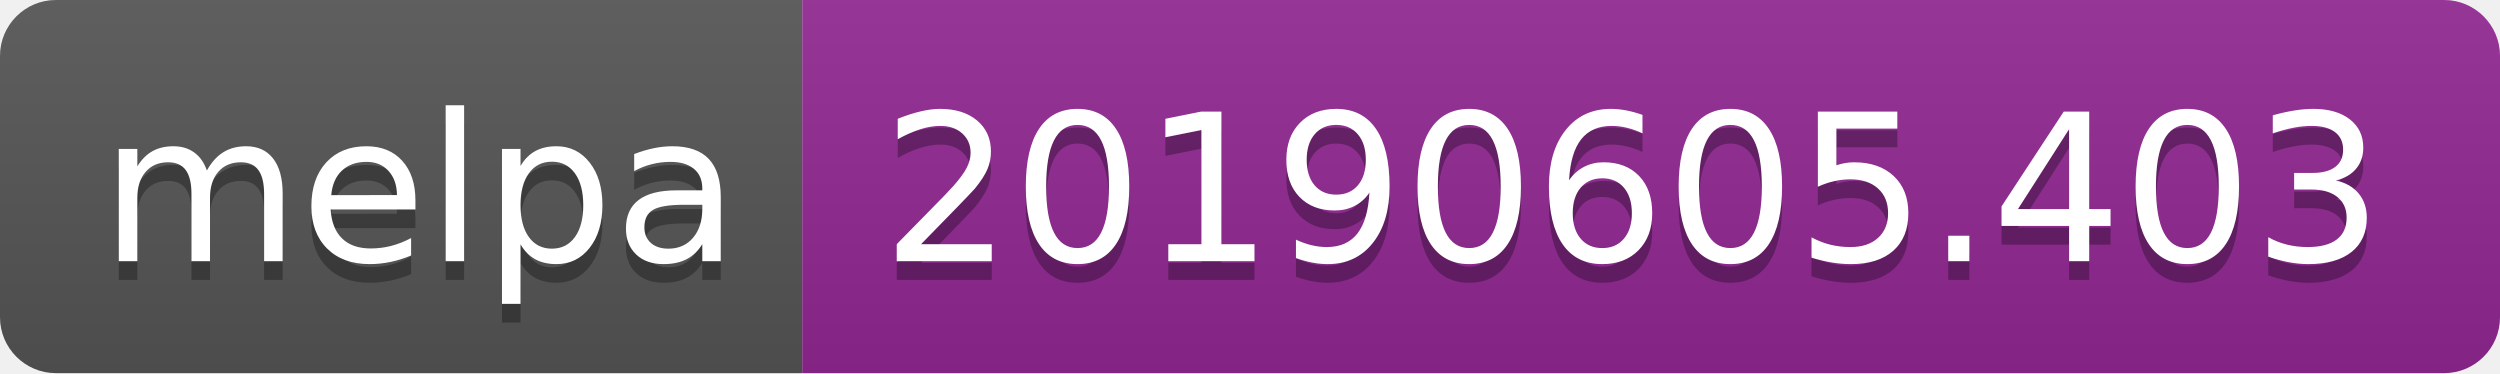
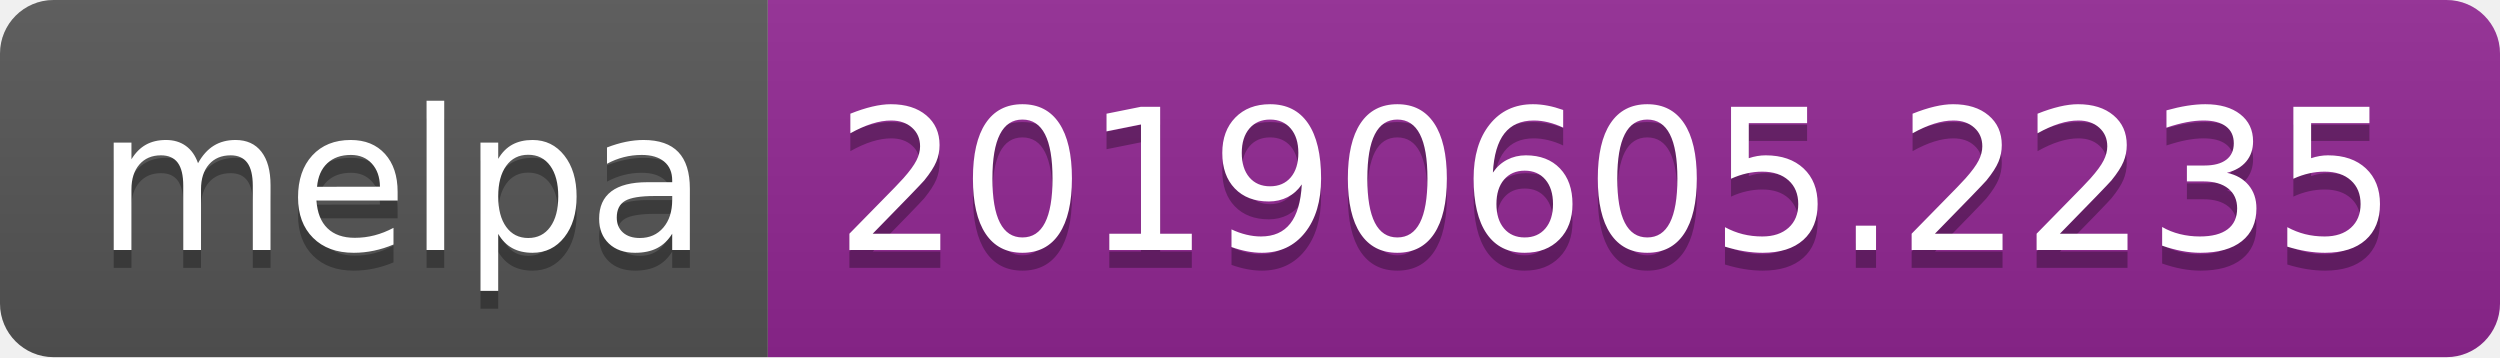
- <svg xmlns="http://www.w3.org/2000/svg" width="134" height="20">
+ <svg xmlns="http://www.w3.org/2000/svg" width="140" height="20">
  <linearGradient id="b" x2="0" y2="100%">
    <stop offset="0" stop-color="#bbb" stop-opacity=".1" />
    <stop offset="1" stop-opacity=".1" />
  </linearGradient>
  <clipPath id="a">
-     <rect width="134" height="20" rx="3" fill="#fff" />
+     <rect width="140" height="20" rx="3" fill="#fff" />
  </clipPath>
  <g clip-path="url(#a)">
    <path fill="#555" d="M0 0h43v20H0z" />
-     <path fill="#922793" d="M43 0h91v20H43z" />
-     <path fill="url(#b)" d="M0 0h134v20H0z" />
+     <path fill="#922793" d="M43 0h97v20H43z" />
+     <path fill="url(#b)" d="M0 0h140v20H0z" />
  </g>
  <g fill="#fff" text-anchor="middle" font-family="DejaVu Sans,Verdana,Geneva,sans-serif" font-size="110">
    <text x="225" y="150" fill="#010101" fill-opacity=".3" transform="scale(.1)" textLength="330">melpa</text>
    <text x="225" y="140" transform="scale(.1)" textLength="330">melpa</text>
-     <text x="875" y="150" fill="#010101" fill-opacity=".3" transform="scale(.1)" textLength="810">20190605.403</text>
-     <text x="875" y="140" transform="scale(.1)" textLength="810">20190605.403</text>
+     <text x="905" y="150" fill="#010101" fill-opacity=".3" transform="scale(.1)" textLength="870">20190605.2235</text>
+     <text x="905" y="140" transform="scale(.1)" textLength="870">20190605.2235</text>
  </g>
</svg>
